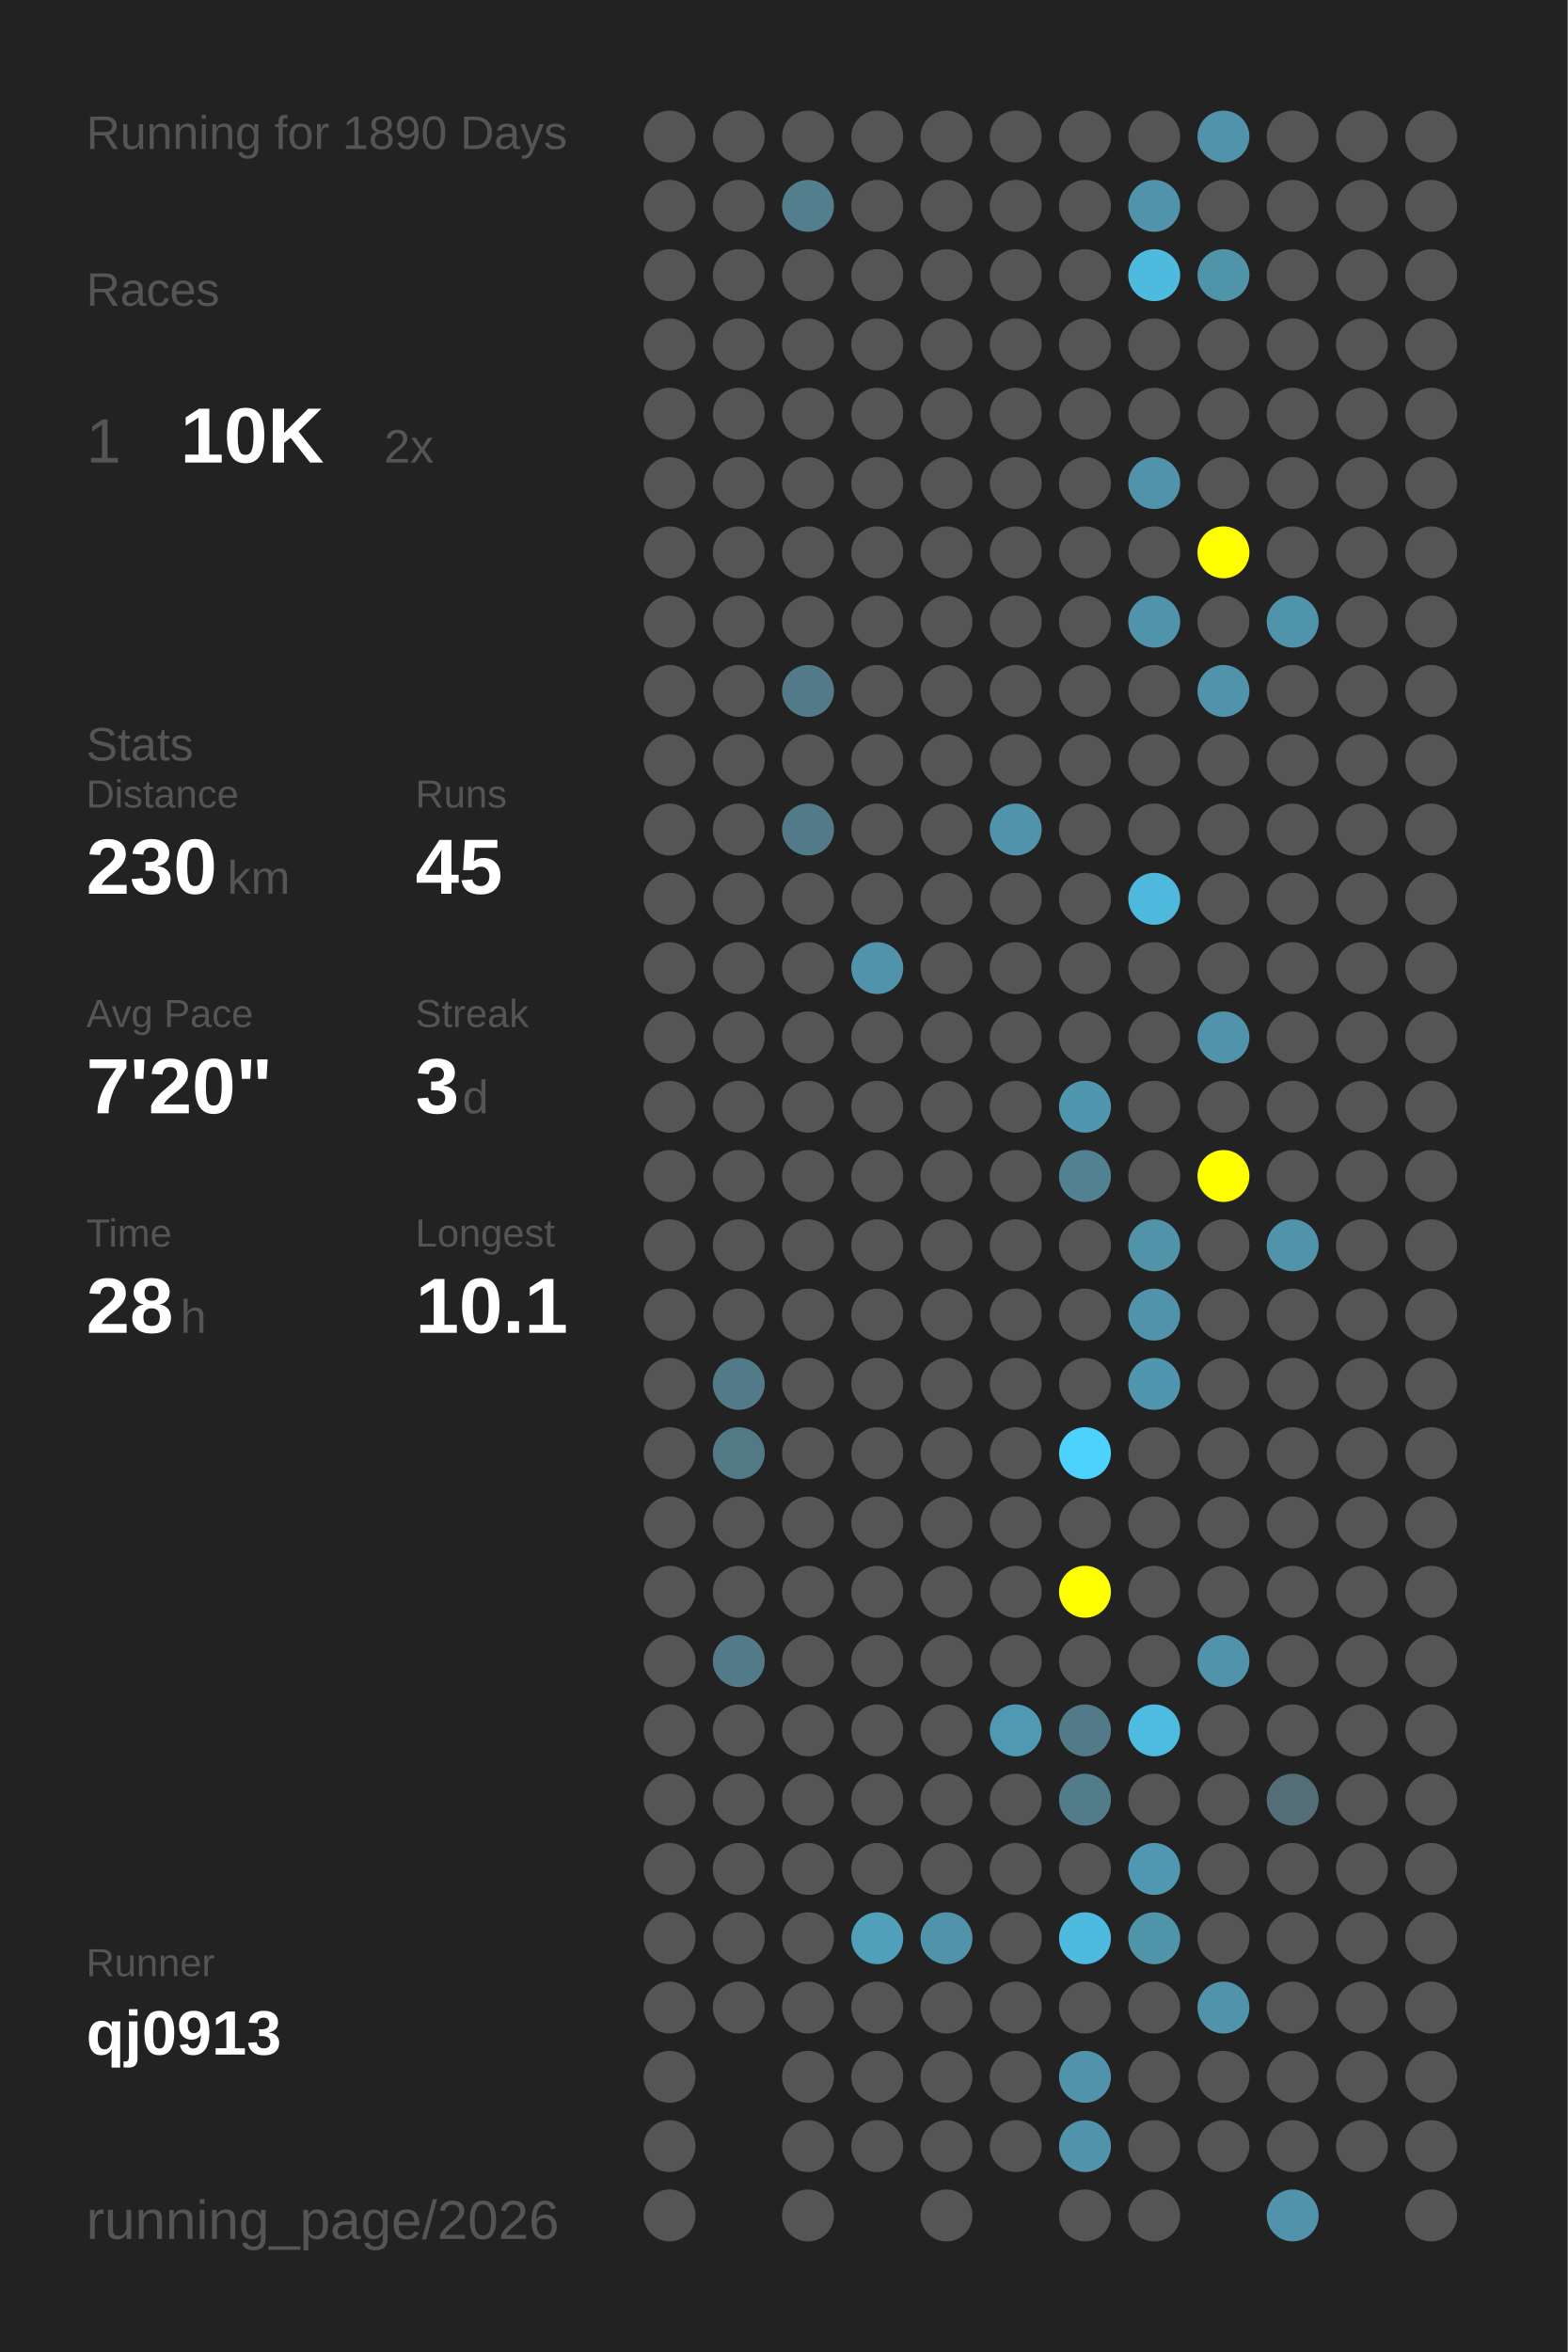
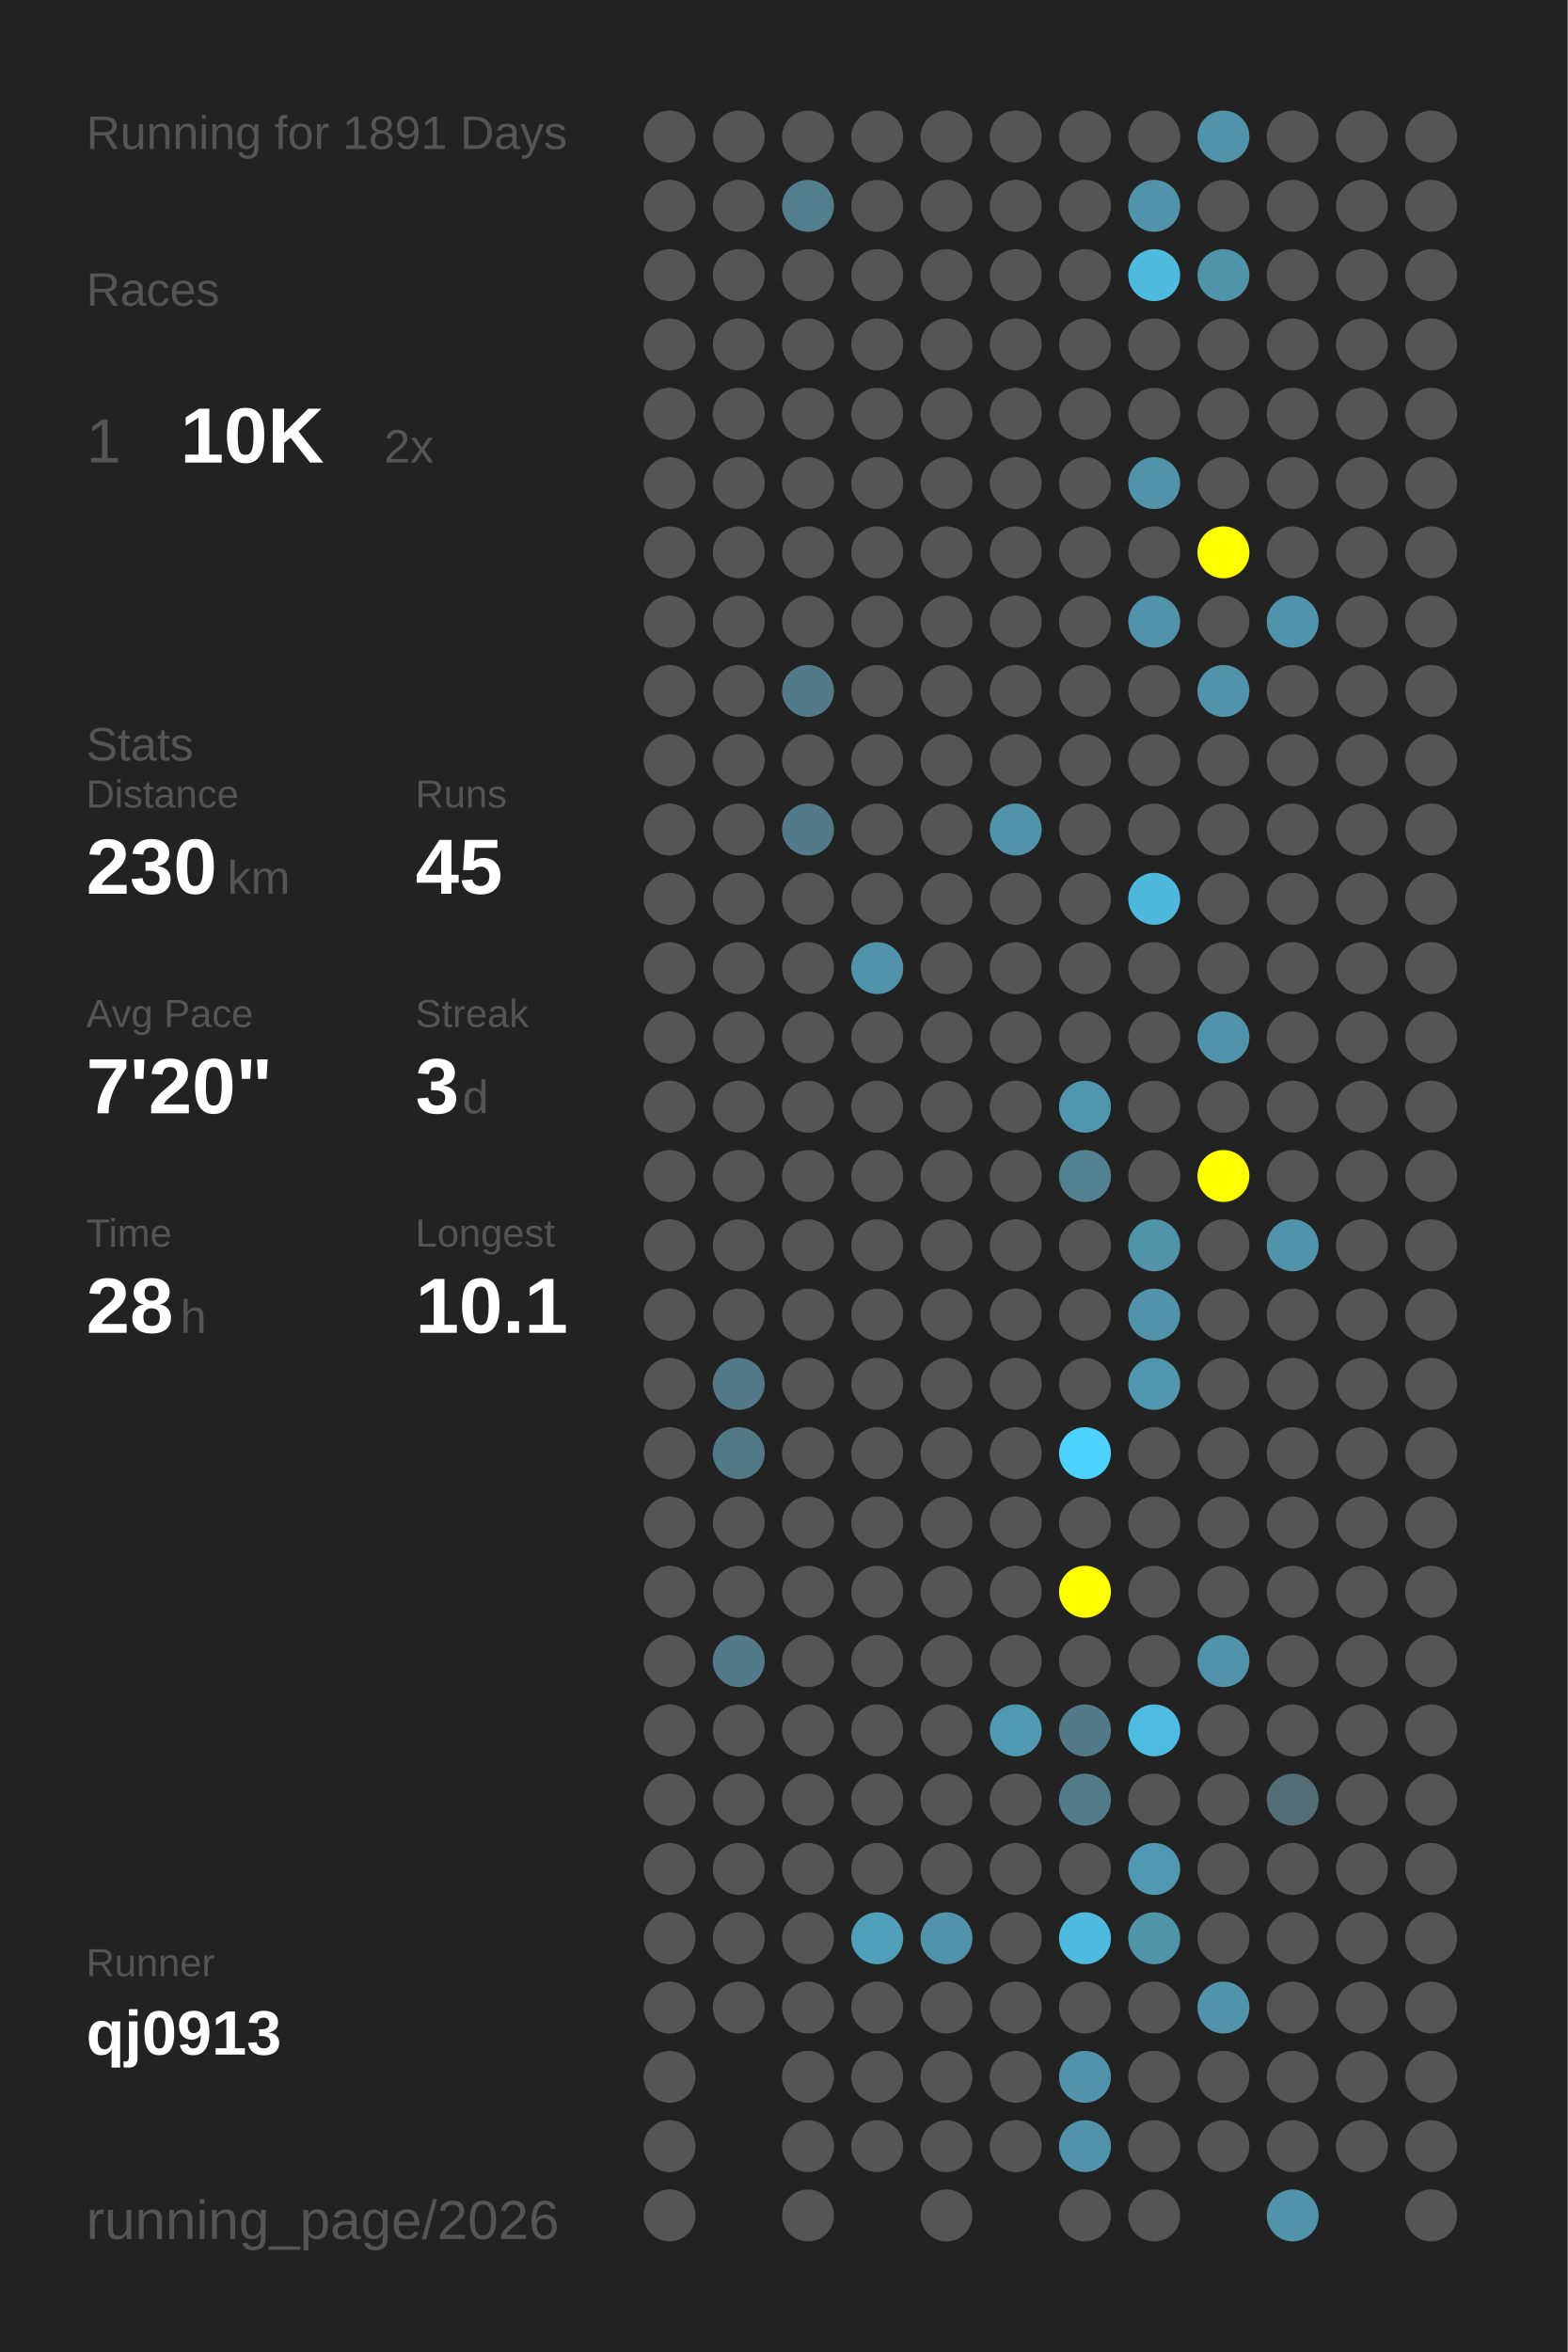
<svg xmlns="http://www.w3.org/2000/svg" baseProfile="full" height="300mm" version="1.1" viewBox="0,0,200,300" width="200mm">
  <defs />
  <rect fill="#222222" height="300" width="200" x="0" y="0" />
-   <text fill="#555555" style="font-size:6px; font-family:Arial;" x="11" y="19">Running for 1890 Days</text>
+   <text fill="#555555" style="font-size:6px; font-family:Arial;" x="11" y="19">Running for 1891 Days</text>
  <text fill="#555555" style="font-size:6px; font-family:Arial;" x="11" y="39">Races</text>
  <text fill="#555555" style="font-size:8px; font-family:Arial;" x="11" y="59">1</text>
  <text fill="#FFFFFF" style="font-size:10px; font-family:Arial; font-weight:bold;" x="23" y="59">10K</text>
  <text fill="#555555" style="font-size:6px; font-family:Arial;" x="49" y="59">2x</text>
  <text fill="#555555" style="font-size:6px; font-family:Arial;" x="11" y="97">Stats</text>
  <text fill="#555555" style="font-size:5px; font-family:Arial;" x="11" y="103">Distance</text>
  <text fill="#FFFFFF" style="font-size:10px; font-family:Arial; font-weight:bold;" x="11" y="114">230</text>
  <text fill="#555555" style="font-size:6px; font-family:Arial;" x="29" y="114">km</text>
  <text fill="#555555" style="font-size:5px; font-family:Arial;" x="53" y="103">Runs</text>
  <text fill="#FFFFFF" style="font-size:10px; font-family:Arial; font-weight:bold;" x="53" y="114">45</text>
  <text fill="#555555" style="font-size:5px; font-family:Arial;" x="11" y="131">Avg Pace</text>
  <text fill="#FFFFFF" style="font-size:10px; font-family:Arial; font-weight:bold;" x="11" y="142">7'20"</text>
  <text fill="#555555" style="font-size:5px; font-family:Arial;" x="53" y="131">Streak</text>
  <text fill="#FFFFFF" style="font-size:10px; font-family:Arial; font-weight:bold;" x="53" y="142">3</text>
  <text fill="#555555" style="font-size:6px; font-family:Arial;" x="59" y="142">d</text>
  <text fill="#555555" style="font-size:5px; font-family:Arial;" x="11" y="159">Time</text>
  <text fill="#FFFFFF" style="font-size:10px; font-family:Arial; font-weight:bold;" x="11" y="170">28</text>
  <text fill="#555555" style="font-size:6px; font-family:Arial;" x="23" y="170">h</text>
  <text fill="#555555" style="font-size:5px; font-family:Arial;" x="53" y="159">Longest</text>
  <text fill="#FFFFFF" style="font-size:10px; font-family:Arial; font-weight:bold;" x="53" y="170">10.1</text>
  <text fill="#555555" style="font-size:5px; font-family:Arial;" x="11" y="252.065">Runner</text>
  <text fill="#FFFFFF" style="font-size:8px; font-family:Arial; font-weight:bold;" x="11" y="262.065">qj0913</text>
  <text fill="#555555" style="font-size:7px; font-family:Arial;" x="11" y="285.581">running_page/2026</text>
  <circle cx="85.417" cy="17.419" fill="#555555" r="3.312" />
  <circle cx="85.417" cy="26.258" fill="#555555" r="3.312" />
  <circle cx="85.417" cy="35.097" fill="#555555" r="3.312" />
  <circle cx="85.417" cy="43.935" fill="#555555" r="3.312" />
  <circle cx="85.417" cy="52.774" fill="#555555" r="3.312" />
  <circle cx="85.417" cy="61.613" fill="#555555" r="3.312" />
  <circle cx="85.417" cy="70.452" fill="#555555" r="3.312" />
  <circle cx="85.417" cy="79.29" fill="#555555" r="3.312" />
  <circle cx="85.417" cy="88.129" fill="#555555" r="3.312" />
  <circle cx="85.417" cy="96.968" fill="#555555" r="3.312" />
  <circle cx="85.417" cy="105.806" fill="#555555" r="3.312" />
  <circle cx="85.417" cy="114.645" fill="#555555" r="3.312" />
  <circle cx="85.417" cy="123.484" fill="#555555" r="3.312" />
  <circle cx="85.417" cy="132.323" fill="#555555" r="3.312" />
  <circle cx="85.417" cy="141.161" fill="#555555" r="3.312" />
  <circle cx="85.417" cy="150" fill="#555555" r="3.312" />
  <circle cx="85.417" cy="158.839" fill="#555555" r="3.312" />
  <circle cx="85.417" cy="167.677" fill="#555555" r="3.312" />
  <circle cx="85.417" cy="176.516" fill="#555555" r="3.312" />
  <circle cx="85.417" cy="185.355" fill="#555555" r="3.312" />
  <circle cx="85.417" cy="194.194" fill="#555555" r="3.312" />
  <circle cx="85.417" cy="203.032" fill="#555555" r="3.312" />
  <circle cx="85.417" cy="211.871" fill="#555555" r="3.312" />
  <circle cx="85.417" cy="220.71" fill="#555555" r="3.312" />
  <circle cx="85.417" cy="229.548" fill="#555555" r="3.312" />
  <circle cx="85.417" cy="238.387" fill="#555555" r="3.312" />
  <circle cx="85.417" cy="247.226" fill="#555555" r="3.312" />
  <circle cx="85.417" cy="256.065" fill="#555555" r="3.312" />
  <circle cx="85.417" cy="264.903" fill="#555555" r="3.312" />
  <circle cx="85.417" cy="273.742" fill="#555555" r="3.312" />
  <circle cx="85.417" cy="282.581" fill="#555555" r="3.312" />
  <circle cx="94.25" cy="17.419" fill="#555555" r="3.312" />
  <circle cx="94.25" cy="26.258" fill="#555555" r="3.312" />
  <circle cx="94.25" cy="35.097" fill="#555555" r="3.312" />
  <circle cx="94.25" cy="43.935" fill="#555555" r="3.312" />
  <circle cx="94.25" cy="52.774" fill="#555555" r="3.312" />
  <circle cx="94.25" cy="61.613" fill="#555555" r="3.312" />
  <circle cx="94.25" cy="70.452" fill="#555555" r="3.312" />
  <circle cx="94.25" cy="79.29" fill="#555555" r="3.312" />
  <circle cx="94.25" cy="88.129" fill="#555555" r="3.312" />
  <circle cx="94.25" cy="96.968" fill="#555555" r="3.312" />
  <circle cx="94.25" cy="105.806" fill="#555555" r="3.312" />
  <circle cx="94.25" cy="114.645" fill="#555555" r="3.312" />
  <circle cx="94.25" cy="123.484" fill="#555555" r="3.312" />
  <circle cx="94.25" cy="132.323" fill="#555555" r="3.312" />
  <circle cx="94.25" cy="141.161" fill="#555555" r="3.312" />
  <circle cx="94.25" cy="150" fill="#555555" r="3.312" />
  <circle cx="94.25" cy="158.839" fill="#555555" r="3.312" />
  <circle cx="94.25" cy="167.677" fill="#555555" r="3.312" />
  <circle cx="94.25" cy="176.516" fill="#527a88" r="3.312" />
  <circle cx="94.25" cy="185.355" fill="#527986" r="3.312" />
  <circle cx="94.25" cy="194.194" fill="#555555" r="3.312" />
  <circle cx="94.25" cy="203.032" fill="#555555" r="3.312" />
  <circle cx="94.25" cy="211.871" fill="#527a88" r="3.312" />
  <circle cx="94.25" cy="220.71" fill="#555555" r="3.312" />
  <circle cx="94.25" cy="229.548" fill="#555555" r="3.312" />
  <circle cx="94.25" cy="238.387" fill="#555555" r="3.312" />
  <circle cx="94.25" cy="247.226" fill="#555555" r="3.312" />
  <circle cx="94.25" cy="256.065" fill="#555555" r="3.312" />
  <circle cx="103.083" cy="17.419" fill="#555555" r="3.312" />
  <circle cx="103.083" cy="26.258" fill="#527e8d" r="3.312" />
  <circle cx="103.083" cy="35.097" fill="#555555" r="3.312" />
  <circle cx="103.083" cy="43.935" fill="#555555" r="3.312" />
  <circle cx="103.083" cy="52.774" fill="#555555" r="3.312" />
  <circle cx="103.083" cy="61.613" fill="#555555" r="3.312" />
  <circle cx="103.083" cy="70.452" fill="#555555" r="3.312" />
  <circle cx="103.083" cy="79.29" fill="#555555" r="3.312" />
  <circle cx="103.083" cy="88.129" fill="#527a88" r="3.312" />
  <circle cx="103.083" cy="96.968" fill="#555555" r="3.312" />
  <circle cx="103.083" cy="105.806" fill="#527a88" r="3.312" />
  <circle cx="103.083" cy="114.645" fill="#555555" r="3.312" />
  <circle cx="103.083" cy="123.484" fill="#555555" r="3.312" />
  <circle cx="103.083" cy="132.323" fill="#555555" r="3.312" />
  <circle cx="103.083" cy="141.161" fill="#555555" r="3.312" />
  <circle cx="103.083" cy="150" fill="#555555" r="3.312" />
  <circle cx="103.083" cy="158.839" fill="#555555" r="3.312" />
  <circle cx="103.083" cy="167.677" fill="#555555" r="3.312" />
  <circle cx="103.083" cy="176.516" fill="#555555" r="3.312" />
  <circle cx="103.083" cy="185.355" fill="#555555" r="3.312" />
  <circle cx="103.083" cy="194.194" fill="#555555" r="3.312" />
  <circle cx="103.083" cy="203.032" fill="#555555" r="3.312" />
  <circle cx="103.083" cy="211.871" fill="#555555" r="3.312" />
  <circle cx="103.083" cy="220.71" fill="#555555" r="3.312" />
  <circle cx="103.083" cy="229.548" fill="#555555" r="3.312" />
  <circle cx="103.083" cy="238.387" fill="#555555" r="3.312" />
  <circle cx="103.083" cy="247.226" fill="#555555" r="3.312" />
  <circle cx="103.083" cy="256.065" fill="#555555" r="3.312" />
  <circle cx="103.083" cy="264.903" fill="#555555" r="3.312" />
  <circle cx="103.083" cy="273.742" fill="#555555" r="3.312" />
  <circle cx="103.083" cy="282.581" fill="#555555" r="3.312" />
  <circle cx="111.917" cy="17.419" fill="#555555" r="3.312" />
  <circle cx="111.917" cy="26.258" fill="#555555" r="3.312" />
  <circle cx="111.917" cy="35.097" fill="#555555" r="3.312" />
  <circle cx="111.917" cy="43.935" fill="#555555" r="3.312" />
  <circle cx="111.917" cy="52.774" fill="#555555" r="3.312" />
  <circle cx="111.917" cy="61.613" fill="#555555" r="3.312" />
  <circle cx="111.917" cy="70.452" fill="#555555" r="3.312" />
  <circle cx="111.917" cy="79.29" fill="#555555" r="3.312" />
  <circle cx="111.917" cy="88.129" fill="#555555" r="3.312" />
  <circle cx="111.917" cy="96.968" fill="#555555" r="3.312" />
  <circle cx="111.917" cy="105.806" fill="#555555" r="3.312" />
  <circle cx="111.917" cy="114.645" fill="#555555" r="3.312" />
  <circle cx="111.917" cy="123.484" fill="#5193aa" r="3.312" />
  <circle cx="111.917" cy="132.323" fill="#555555" r="3.312" />
  <circle cx="111.917" cy="141.161" fill="#555555" r="3.312" />
  <circle cx="111.917" cy="150" fill="#555555" r="3.312" />
  <circle cx="111.917" cy="158.839" fill="#555555" r="3.312" />
  <circle cx="111.917" cy="167.677" fill="#555555" r="3.312" />
  <circle cx="111.917" cy="176.516" fill="#555555" r="3.312" />
  <circle cx="111.917" cy="185.355" fill="#555555" r="3.312" />
  <circle cx="111.917" cy="194.194" fill="#555555" r="3.312" />
  <circle cx="111.917" cy="203.032" fill="#555555" r="3.312" />
  <circle cx="111.917" cy="211.871" fill="#555555" r="3.312" />
  <circle cx="111.917" cy="220.71" fill="#555555" r="3.312" />
  <circle cx="111.917" cy="229.548" fill="#555555" r="3.312" />
  <circle cx="111.917" cy="238.387" fill="#555555" r="3.312" />
  <circle cx="111.917" cy="247.226" fill="#50a0bb" r="3.312" />
  <circle cx="111.917" cy="256.065" fill="#555555" r="3.312" />
  <circle cx="111.917" cy="264.903" fill="#555555" r="3.312" />
  <circle cx="111.917" cy="273.742" fill="#555555" r="3.312" />
  <circle cx="120.75" cy="17.419" fill="#555555" r="3.312" />
  <circle cx="120.75" cy="26.258" fill="#555555" r="3.312" />
  <circle cx="120.75" cy="35.097" fill="#555555" r="3.312" />
  <circle cx="120.75" cy="43.935" fill="#555555" r="3.312" />
  <circle cx="120.75" cy="52.774" fill="#555555" r="3.312" />
  <circle cx="120.75" cy="61.613" fill="#555555" r="3.312" />
  <circle cx="120.75" cy="70.452" fill="#555555" r="3.312" />
  <circle cx="120.75" cy="79.29" fill="#555555" r="3.312" />
  <circle cx="120.75" cy="88.129" fill="#555555" r="3.312" />
  <circle cx="120.75" cy="96.968" fill="#555555" r="3.312" />
  <circle cx="120.75" cy="105.806" fill="#555555" r="3.312" />
  <circle cx="120.75" cy="114.645" fill="#555555" r="3.312" />
  <circle cx="120.75" cy="123.484" fill="#555555" r="3.312" />
  <circle cx="120.75" cy="132.323" fill="#555555" r="3.312" />
  <circle cx="120.75" cy="141.161" fill="#555555" r="3.312" />
  <circle cx="120.75" cy="150" fill="#555555" r="3.312" />
  <circle cx="120.75" cy="158.839" fill="#555555" r="3.312" />
  <circle cx="120.75" cy="167.677" fill="#555555" r="3.312" />
  <circle cx="120.75" cy="176.516" fill="#555555" r="3.312" />
  <circle cx="120.75" cy="185.355" fill="#555555" r="3.312" />
  <circle cx="120.75" cy="194.194" fill="#555555" r="3.312" />
  <circle cx="120.75" cy="203.032" fill="#555555" r="3.312" />
  <circle cx="120.75" cy="211.871" fill="#555555" r="3.312" />
  <circle cx="120.75" cy="220.71" fill="#555555" r="3.312" />
  <circle cx="120.75" cy="229.548" fill="#555555" r="3.312" />
  <circle cx="120.75" cy="238.387" fill="#555555" r="3.312" />
  <circle cx="120.75" cy="247.226" fill="#5193aa" r="3.312" />
  <circle cx="120.75" cy="256.065" fill="#555555" r="3.312" />
  <circle cx="120.75" cy="264.903" fill="#555555" r="3.312" />
  <circle cx="120.75" cy="273.742" fill="#555555" r="3.312" />
  <circle cx="120.75" cy="282.581" fill="#555555" r="3.312" />
  <circle cx="129.583" cy="17.419" fill="#555555" r="3.312" />
  <circle cx="129.583" cy="26.258" fill="#555555" r="3.312" />
  <circle cx="129.583" cy="35.097" fill="#555555" r="3.312" />
  <circle cx="129.583" cy="43.935" fill="#555555" r="3.312" />
  <circle cx="129.583" cy="52.774" fill="#555555" r="3.312" />
  <circle cx="129.583" cy="61.613" fill="#555555" r="3.312" />
  <circle cx="129.583" cy="70.452" fill="#555555" r="3.312" />
  <circle cx="129.583" cy="79.29" fill="#555555" r="3.312" />
  <circle cx="129.583" cy="88.129" fill="#555555" r="3.312" />
  <circle cx="129.583" cy="96.968" fill="#555555" r="3.312" />
  <circle cx="129.583" cy="105.806" fill="#5093aa" r="3.312" />
  <circle cx="129.583" cy="114.645" fill="#555555" r="3.312" />
  <circle cx="129.583" cy="123.484" fill="#555555" r="3.312" />
  <circle cx="129.583" cy="132.323" fill="#555555" r="3.312" />
  <circle cx="129.583" cy="141.161" fill="#555555" r="3.312" />
  <circle cx="129.583" cy="150" fill="#555555" r="3.312" />
  <circle cx="129.583" cy="158.839" fill="#555555" r="3.312" />
  <circle cx="129.583" cy="167.677" fill="#555555" r="3.312" />
  <circle cx="129.583" cy="176.516" fill="#555555" r="3.312" />
  <circle cx="129.583" cy="185.355" fill="#555555" r="3.312" />
  <circle cx="129.583" cy="194.194" fill="#555555" r="3.312" />
  <circle cx="129.583" cy="203.032" fill="#555555" r="3.312" />
  <circle cx="129.583" cy="211.871" fill="#555555" r="3.312" />
  <circle cx="129.583" cy="220.71" fill="#5099b2" r="3.312" />
  <circle cx="129.583" cy="229.548" fill="#555555" r="3.312" />
  <circle cx="129.583" cy="238.387" fill="#555555" r="3.312" />
  <circle cx="129.583" cy="247.226" fill="#555555" r="3.312" />
  <circle cx="129.583" cy="256.065" fill="#555555" r="3.312" />
  <circle cx="129.583" cy="264.903" fill="#555555" r="3.312" />
  <circle cx="129.583" cy="273.742" fill="#555555" r="3.312" />
  <circle cx="138.417" cy="17.419" fill="#555555" r="3.312" />
  <circle cx="138.417" cy="26.258" fill="#555555" r="3.312" />
  <circle cx="138.417" cy="35.097" fill="#555555" r="3.312" />
  <circle cx="138.417" cy="43.935" fill="#555555" r="3.312" />
  <circle cx="138.417" cy="52.774" fill="#555555" r="3.312" />
  <circle cx="138.417" cy="61.613" fill="#555555" r="3.312" />
  <circle cx="138.417" cy="70.452" fill="#555555" r="3.312" />
  <circle cx="138.417" cy="79.29" fill="#555555" r="3.312" />
  <circle cx="138.417" cy="88.129" fill="#555555" r="3.312" />
  <circle cx="138.417" cy="96.968" fill="#555555" r="3.312" />
  <circle cx="138.417" cy="105.806" fill="#555555" r="3.312" />
  <circle cx="138.417" cy="114.645" fill="#555555" r="3.312" />
  <circle cx="138.417" cy="123.484" fill="#555555" r="3.312" />
  <circle cx="138.417" cy="132.323" fill="#555555" r="3.312" />
  <circle cx="138.417" cy="141.161" fill="#5096ae" r="3.312" />
  <circle cx="138.417" cy="150" fill="#528191" r="3.312" />
  <circle cx="138.417" cy="158.839" fill="#555555" r="3.312" />
  <circle cx="138.417" cy="167.677" fill="#555555" r="3.312" />
  <circle cx="138.417" cy="176.516" fill="#555555" r="3.312" />
  <circle cx="138.417" cy="185.355" fill="#4dd1fd" r="3.312" />
  <circle cx="138.417" cy="194.194" fill="#555555" r="3.312" />
  <circle cx="138.417" cy="203.032" fill="#FFFF00" r="3.312" />
  <circle cx="138.417" cy="211.871" fill="#555555" r="3.312" />
  <circle cx="138.417" cy="220.71" fill="#527a88" r="3.312" />
  <circle cx="138.417" cy="229.548" fill="#527c8a" r="3.312" />
  <circle cx="138.417" cy="238.387" fill="#555555" r="3.312" />
  <circle cx="138.417" cy="247.226" fill="#4ebadf" r="3.312" />
  <circle cx="138.417" cy="256.065" fill="#555555" r="3.312" />
  <circle cx="138.417" cy="264.903" fill="#5193aa" r="3.312" />
  <circle cx="138.417" cy="273.742" fill="#5093aa" r="3.312" />
  <circle cx="138.417" cy="282.581" fill="#555555" r="3.312" />
  <circle cx="147.25" cy="17.419" fill="#555555" r="3.312" />
  <circle cx="147.25" cy="26.258" fill="#5093aa" r="3.312" />
  <circle cx="147.25" cy="35.097" fill="#4ebade" r="3.312" />
  <circle cx="147.25" cy="43.935" fill="#555555" r="3.312" />
  <circle cx="147.25" cy="52.774" fill="#555555" r="3.312" />
  <circle cx="147.25" cy="61.613" fill="#5093aa" r="3.312" />
  <circle cx="147.25" cy="70.452" fill="#555555" r="3.312" />
  <circle cx="147.25" cy="79.29" fill="#5093aa" r="3.312" />
  <circle cx="147.25" cy="88.129" fill="#555555" r="3.312" />
  <circle cx="147.25" cy="96.968" fill="#555555" r="3.312" />
  <circle cx="147.25" cy="105.806" fill="#555555" r="3.312" />
  <circle cx="147.25" cy="114.645" fill="#4eb9dd" r="3.312" />
  <circle cx="147.25" cy="123.484" fill="#555555" r="3.312" />
  <circle cx="147.25" cy="132.323" fill="#555555" r="3.312" />
  <circle cx="147.25" cy="141.161" fill="#555555" r="3.312" />
  <circle cx="147.25" cy="150" fill="#555555" r="3.312" />
  <circle cx="147.25" cy="158.839" fill="#5193a9" r="3.312" />
  <circle cx="147.25" cy="167.677" fill="#5093aa" r="3.312" />
  <circle cx="147.25" cy="176.516" fill="#5096ae" r="3.312" />
  <circle cx="147.25" cy="185.355" fill="#555555" r="3.312" />
  <circle cx="147.25" cy="194.194" fill="#555555" r="3.312" />
  <circle cx="147.25" cy="203.032" fill="#555555" r="3.312" />
  <circle cx="147.25" cy="211.871" fill="#555555" r="3.312" />
  <circle cx="147.25" cy="220.71" fill="#4ebbe0" r="3.312" />
  <circle cx="147.25" cy="229.548" fill="#555555" r="3.312" />
  <circle cx="147.25" cy="238.387" fill="#5098b1" r="3.312" />
  <circle cx="147.25" cy="247.226" fill="#5094aa" r="3.312" />
  <circle cx="147.25" cy="256.065" fill="#555555" r="3.312" />
  <circle cx="147.25" cy="264.903" fill="#555555" r="3.312" />
  <circle cx="147.25" cy="273.742" fill="#555555" r="3.312" />
  <circle cx="147.25" cy="282.581" fill="#555555" r="3.312" />
  <circle cx="156.083" cy="17.419" fill="#5093aa" r="3.312" />
  <circle cx="156.083" cy="26.258" fill="#555555" r="3.312" />
  <circle cx="156.083" cy="35.097" fill="#5094aa" r="3.312" />
  <circle cx="156.083" cy="43.935" fill="#555555" r="3.312" />
  <circle cx="156.083" cy="52.774" fill="#555555" r="3.312" />
  <circle cx="156.083" cy="61.613" fill="#555555" r="3.312" />
  <circle cx="156.083" cy="70.452" fill="#FFFF00" r="3.312" />
  <circle cx="156.083" cy="79.29" fill="#555555" r="3.312" />
  <circle cx="156.083" cy="88.129" fill="#5093aa" r="3.312" />
  <circle cx="156.083" cy="96.968" fill="#555555" r="3.312" />
  <circle cx="156.083" cy="105.806" fill="#555555" r="3.312" />
  <circle cx="156.083" cy="114.645" fill="#555555" r="3.312" />
  <circle cx="156.083" cy="123.484" fill="#555555" r="3.312" />
  <circle cx="156.083" cy="132.323" fill="#5093aa" r="3.312" />
  <circle cx="156.083" cy="141.161" fill="#555555" r="3.312" />
  <circle cx="156.083" cy="150" fill="#FFFF00" r="3.312" />
  <circle cx="156.083" cy="158.839" fill="#555555" r="3.312" />
  <circle cx="156.083" cy="167.677" fill="#555555" r="3.312" />
  <circle cx="156.083" cy="176.516" fill="#555555" r="3.312" />
  <circle cx="156.083" cy="185.355" fill="#555555" r="3.312" />
  <circle cx="156.083" cy="194.194" fill="#555555" r="3.312" />
  <circle cx="156.083" cy="203.032" fill="#555555" r="3.312" />
  <circle cx="156.083" cy="211.871" fill="#5093aa" r="3.312" />
  <circle cx="156.083" cy="220.71" fill="#555555" r="3.312" />
  <circle cx="156.083" cy="229.548" fill="#555555" r="3.312" />
  <circle cx="156.083" cy="238.387" fill="#555555" r="3.312" />
  <circle cx="156.083" cy="247.226" fill="#555555" r="3.312" />
  <circle cx="156.083" cy="256.065" fill="#5093aa" r="3.312" />
  <circle cx="156.083" cy="264.903" fill="#555555" r="3.312" />
  <circle cx="156.083" cy="273.742" fill="#555555" r="3.312" />
  <circle cx="164.917" cy="17.419" fill="#555555" r="3.312" />
  <circle cx="164.917" cy="26.258" fill="#555555" r="3.312" />
  <circle cx="164.917" cy="35.097" fill="#555555" r="3.312" />
  <circle cx="164.917" cy="43.935" fill="#555555" r="3.312" />
  <circle cx="164.917" cy="52.774" fill="#555555" r="3.312" />
  <circle cx="164.917" cy="61.613" fill="#555555" r="3.312" />
  <circle cx="164.917" cy="70.452" fill="#555555" r="3.312" />
  <circle cx="164.917" cy="79.29" fill="#5094ab" r="3.312" />
  <circle cx="164.917" cy="88.129" fill="#555555" r="3.312" />
  <circle cx="164.917" cy="96.968" fill="#555555" r="3.312" />
  <circle cx="164.917" cy="105.806" fill="#555555" r="3.312" />
  <circle cx="164.917" cy="114.645" fill="#555555" r="3.312" />
  <circle cx="164.917" cy="123.484" fill="#555555" r="3.312" />
  <circle cx="164.917" cy="132.323" fill="#555555" r="3.312" />
  <circle cx="164.917" cy="141.161" fill="#555555" r="3.312" />
  <circle cx="164.917" cy="150" fill="#555555" r="3.312" />
  <circle cx="164.917" cy="158.839" fill="#5093aa" r="3.312" />
  <circle cx="164.917" cy="167.677" fill="#555555" r="3.312" />
  <circle cx="164.917" cy="176.516" fill="#555555" r="3.312" />
  <circle cx="164.917" cy="185.355" fill="#555555" r="3.312" />
  <circle cx="164.917" cy="194.194" fill="#555555" r="3.312" />
  <circle cx="164.917" cy="203.032" fill="#555555" r="3.312" />
  <circle cx="164.917" cy="211.871" fill="#555555" r="3.312" />
  <circle cx="164.917" cy="220.71" fill="#555555" r="3.312" />
  <circle cx="164.917" cy="229.548" fill="#536e77" r="3.312" />
  <circle cx="164.917" cy="238.387" fill="#555555" r="3.312" />
  <circle cx="164.917" cy="247.226" fill="#555555" r="3.312" />
  <circle cx="164.917" cy="256.065" fill="#555555" r="3.312" />
  <circle cx="164.917" cy="264.903" fill="#555555" r="3.312" />
  <circle cx="164.917" cy="273.742" fill="#555555" r="3.312" />
  <circle cx="164.917" cy="282.581" fill="#5093aa" r="3.312" />
  <circle cx="173.75" cy="17.419" fill="#555555" r="3.312" />
  <circle cx="173.75" cy="26.258" fill="#555555" r="3.312" />
  <circle cx="173.75" cy="35.097" fill="#555555" r="3.312" />
  <circle cx="173.75" cy="43.935" fill="#555555" r="3.312" />
  <circle cx="173.75" cy="52.774" fill="#555555" r="3.312" />
  <circle cx="173.75" cy="61.613" fill="#555555" r="3.312" />
  <circle cx="173.75" cy="70.452" fill="#555555" r="3.312" />
  <circle cx="173.75" cy="79.29" fill="#555555" r="3.312" />
  <circle cx="173.75" cy="88.129" fill="#555555" r="3.312" />
  <circle cx="173.75" cy="96.968" fill="#555555" r="3.312" />
  <circle cx="173.75" cy="105.806" fill="#555555" r="3.312" />
  <circle cx="173.75" cy="114.645" fill="#555555" r="3.312" />
  <circle cx="173.75" cy="123.484" fill="#555555" r="3.312" />
  <circle cx="173.75" cy="132.323" fill="#555555" r="3.312" />
  <circle cx="173.75" cy="141.161" fill="#555555" r="3.312" />
  <circle cx="173.75" cy="150" fill="#555555" r="3.312" />
  <circle cx="173.75" cy="158.839" fill="#555555" r="3.312" />
  <circle cx="173.75" cy="167.677" fill="#555555" r="3.312" />
  <circle cx="173.75" cy="176.516" fill="#555555" r="3.312" />
  <circle cx="173.75" cy="185.355" fill="#555555" r="3.312" />
  <circle cx="173.75" cy="194.194" fill="#555555" r="3.312" />
  <circle cx="173.75" cy="203.032" fill="#555555" r="3.312" />
  <circle cx="173.75" cy="211.871" fill="#555555" r="3.312" />
  <circle cx="173.75" cy="220.71" fill="#555555" r="3.312" />
  <circle cx="173.75" cy="229.548" fill="#555555" r="3.312" />
  <circle cx="173.75" cy="238.387" fill="#555555" r="3.312" />
  <circle cx="173.75" cy="247.226" fill="#555555" r="3.312" />
  <circle cx="173.75" cy="256.065" fill="#555555" r="3.312" />
  <circle cx="173.75" cy="264.903" fill="#555555" r="3.312" />
  <circle cx="173.75" cy="273.742" fill="#555555" r="3.312" />
  <circle cx="182.583" cy="17.419" fill="#555555" r="3.312" />
  <circle cx="182.583" cy="26.258" fill="#555555" r="3.312" />
  <circle cx="182.583" cy="35.097" fill="#555555" r="3.312" />
  <circle cx="182.583" cy="43.935" fill="#555555" r="3.312" />
  <circle cx="182.583" cy="52.774" fill="#555555" r="3.312" />
  <circle cx="182.583" cy="61.613" fill="#555555" r="3.312" />
  <circle cx="182.583" cy="70.452" fill="#555555" r="3.312" />
  <circle cx="182.583" cy="79.29" fill="#555555" r="3.312" />
  <circle cx="182.583" cy="88.129" fill="#555555" r="3.312" />
  <circle cx="182.583" cy="96.968" fill="#555555" r="3.312" />
  <circle cx="182.583" cy="105.806" fill="#555555" r="3.312" />
  <circle cx="182.583" cy="114.645" fill="#555555" r="3.312" />
  <circle cx="182.583" cy="123.484" fill="#555555" r="3.312" />
  <circle cx="182.583" cy="132.323" fill="#555555" r="3.312" />
  <circle cx="182.583" cy="141.161" fill="#555555" r="3.312" />
  <circle cx="182.583" cy="150" fill="#555555" r="3.312" />
  <circle cx="182.583" cy="158.839" fill="#555555" r="3.312" />
  <circle cx="182.583" cy="167.677" fill="#555555" r="3.312" />
  <circle cx="182.583" cy="176.516" fill="#555555" r="3.312" />
  <circle cx="182.583" cy="185.355" fill="#555555" r="3.312" />
  <circle cx="182.583" cy="194.194" fill="#555555" r="3.312" />
  <circle cx="182.583" cy="203.032" fill="#555555" r="3.312" />
  <circle cx="182.583" cy="211.871" fill="#555555" r="3.312" />
  <circle cx="182.583" cy="220.71" fill="#555555" r="3.312" />
  <circle cx="182.583" cy="229.548" fill="#555555" r="3.312" />
  <circle cx="182.583" cy="238.387" fill="#555555" r="3.312" />
  <circle cx="182.583" cy="247.226" fill="#555555" r="3.312" />
  <circle cx="182.583" cy="256.065" fill="#555555" r="3.312" />
  <circle cx="182.583" cy="264.903" fill="#555555" r="3.312" />
  <circle cx="182.583" cy="273.742" fill="#555555" r="3.312" />
  <circle cx="182.583" cy="282.581" fill="#555555" r="3.312" />
</svg>
